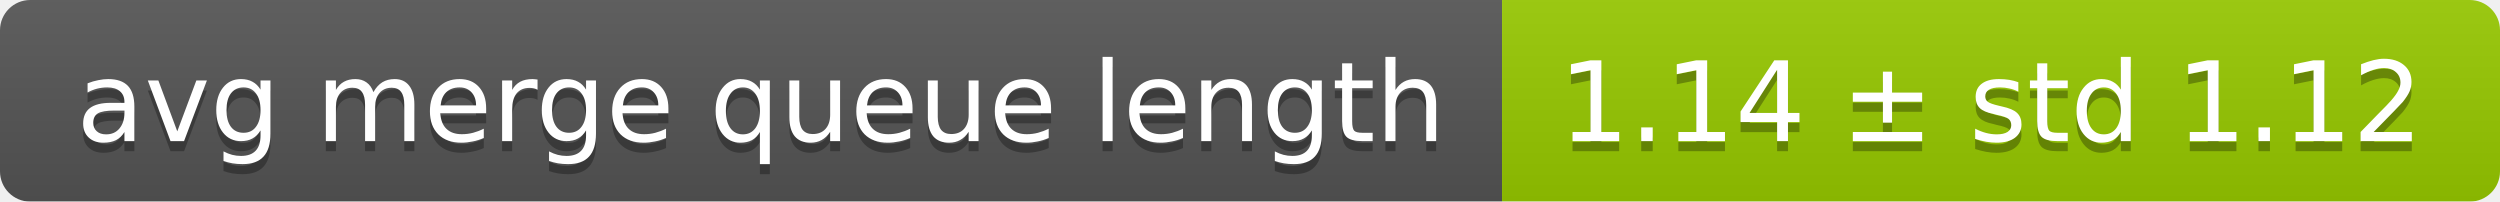
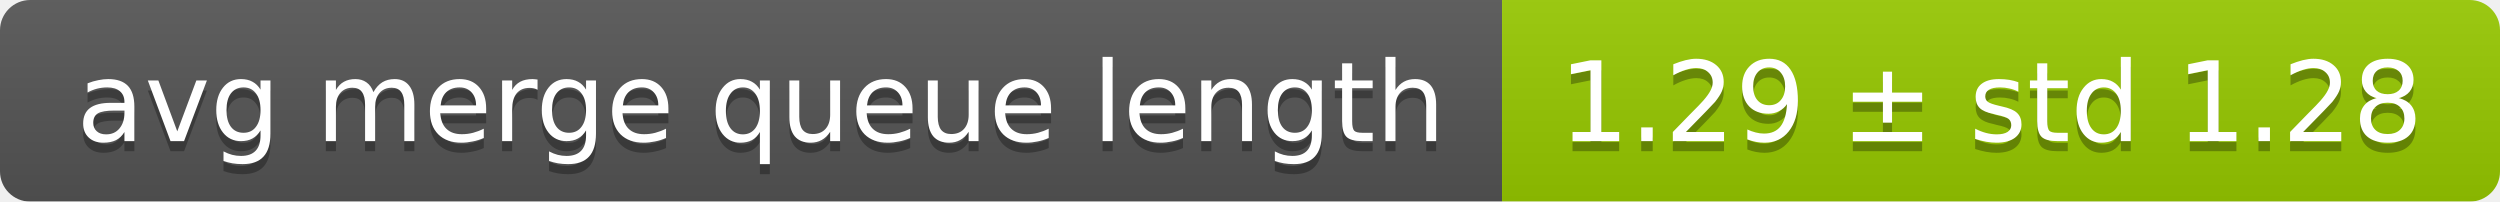
<svg xmlns="http://www.w3.org/2000/svg" width="248" height="20">
  <linearGradient id="smooth" x2="0" y2="100%">
    <stop offset="0" stop-color="#bbb" stop-opacity=".1" />
    <stop offset="1" stop-opacity=".1" />
  </linearGradient>
  <mask id="round">
    <rect width="248" height="20" rx="3" fill="#fff" />
  </mask>
  <g mask="url(#round)">
    <rect width="149" height="20" fill="#555" />
    <rect x="149" width="99" height="20" fill="#97ca00" />
    <rect width="248" height="20" fill="url(#smooth)" />
  </g>
  <g fill="#fff" text-anchor="middle" font-family="DejaVu Sans,Verdana,Geneva,sans-serif" font-size="11">
    <text x="75.5" y="15" fill="#010101" fill-opacity=".3">avg merge queue length</text>
    <text x="75.5" y="14">avg merge queue length</text>
-     <text x="197.5" y="15" fill="#010101" fill-opacity=".3">1.14 ± std 1.12</text>
-     <text x="197.5" y="14">1.14 ± std 1.12</text>
+     <text x="197.5" y="15" fill="#010101" fill-opacity=".3">1.29 ± std 1.28</text>
+     <text x="197.5" y="14">1.29 ± std 1.28</text>
  </g>
</svg>
